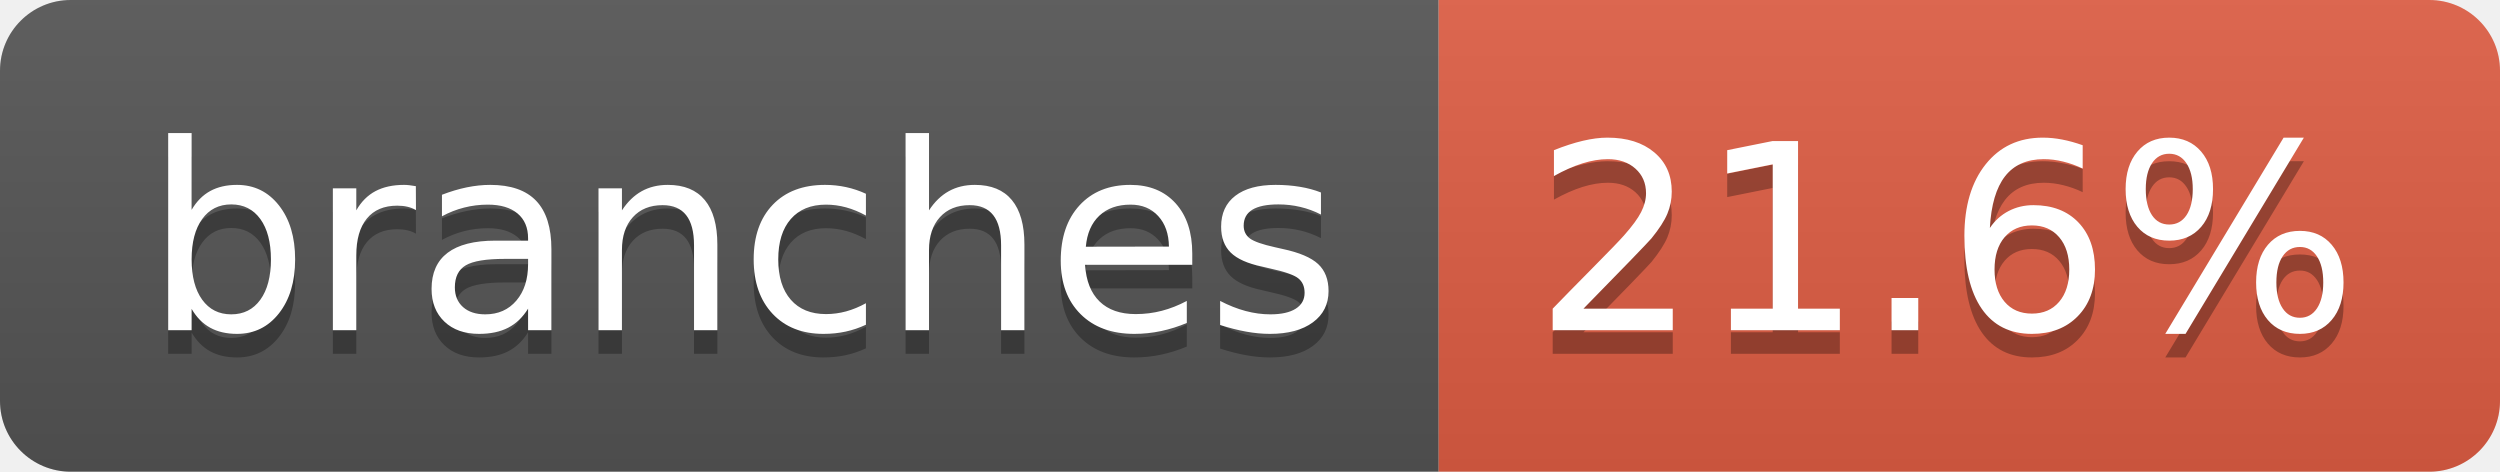
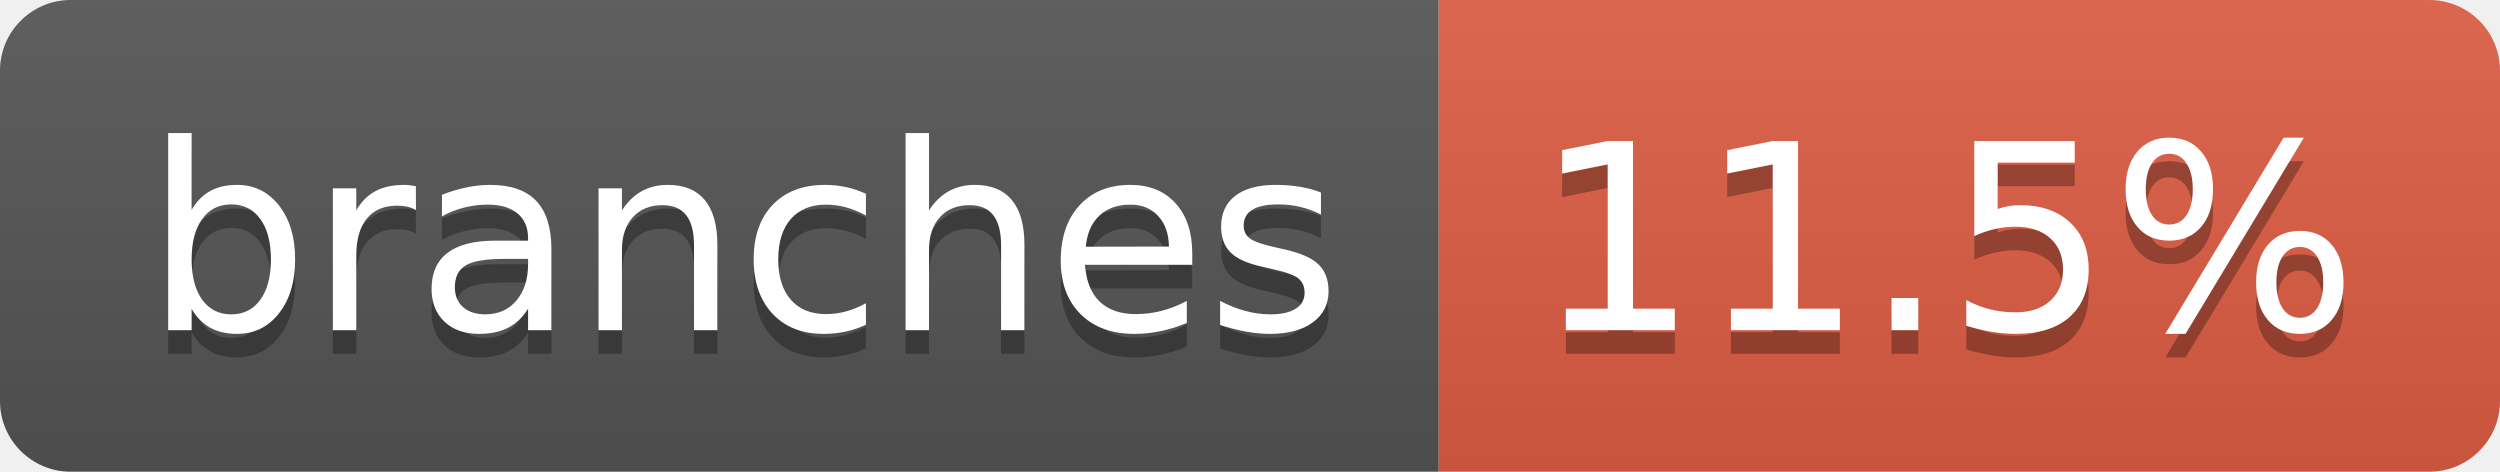
- <svg xmlns="http://www.w3.org/2000/svg" width="106" height="20" role="img" aria-label="branches: 21.6%">
+ <svg xmlns="http://www.w3.org/2000/svg" width="106" height="20" role="img" aria-label="branches: 11.5%">
  <linearGradient id="s" x2="0" y2="100%">
    <stop offset="0" stop-color="#bbb" stop-opacity=".1" />
    <stop offset="1" stop-opacity=".1" />
  </linearGradient>
  <clipPath id="r">
    <rect width="106" height="20" rx="3" fill="#fff" />
  </clipPath>
  <g clip-path="url(#r)">
    <rect width="61" height="20" fill="#555" />
    <rect x="61" width="45" height="20" fill="#e05d44" />
    <rect width="106" height="20" fill="url(#s)" />
  </g>
  <g fill="#fff" text-anchor="middle" font-family="Verdana,Geneva,DejaVu Sans,sans-serif" text-rendering="geometricPrecision" font-size="110">
    <text aria-hidden="true" x="315" y="150" fill="#010101" fill-opacity=".3" transform="scale(.1)" textLength="507">branches</text>
    <text x="315" y="140" transform="scale(.1)" fill="#fff" textLength="507">branches</text>
-     <text aria-hidden="true" x="825" y="150" fill="#010101" fill-opacity=".3" transform="scale(.1)" textLength="350">21.6%</text>
-     <text x="825" y="140" transform="scale(.1)" fill="#fff" textLength="350">21.6%</text>
+     <text aria-hidden="true" x="825" y="150" fill="#010101" fill-opacity=".3" transform="scale(.1)" textLength="350">11.5%</text>
+     <text x="825" y="140" transform="scale(.1)" fill="#fff" textLength="350">11.5%</text>
  </g>
</svg>
